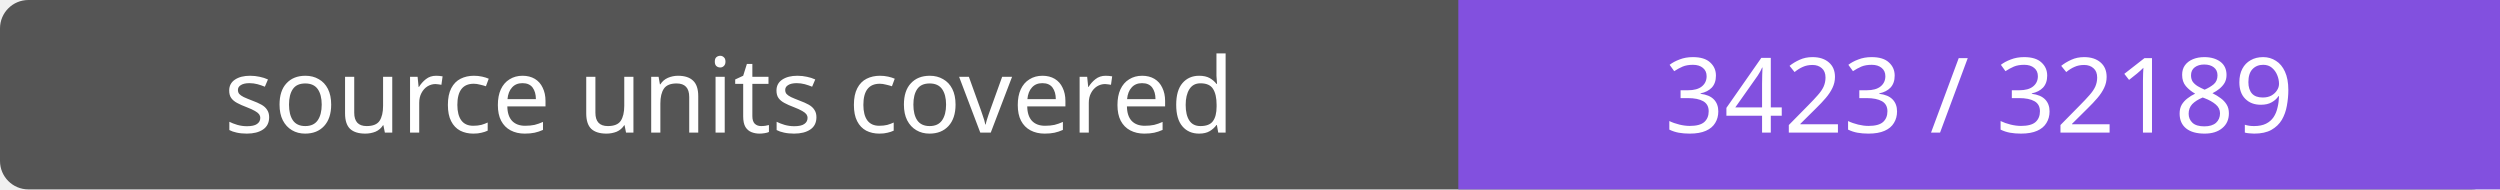
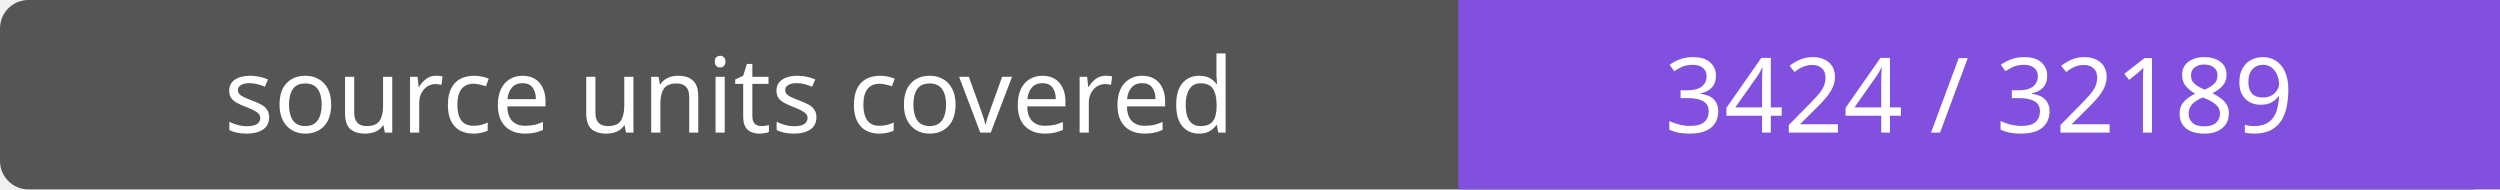
- <svg xmlns="http://www.w3.org/2000/svg" width="264" height="20" role="img" aria-label="source units covered: 3423 / 32189">
+ <svg xmlns="http://www.w3.org/2000/svg" width="264" height="20" role="img" aria-label="source units covered: 3424 / 32189">
  <rect width="264" height="20" rx="3" fill="#555" />
  <path fill="#8250df" d="M154 0h110v20H154z" />
  <g fill="#fff" text-anchor="middle" font-family="Verdana,sans-serif" font-size="11">
    <text x="77.0" y="14">source units covered</text>
-     <text x="209.0" y="14">3423 / 32189</text>
+     <text x="209.0" y="14">3424 / 32189</text>
  </g>
</svg>
